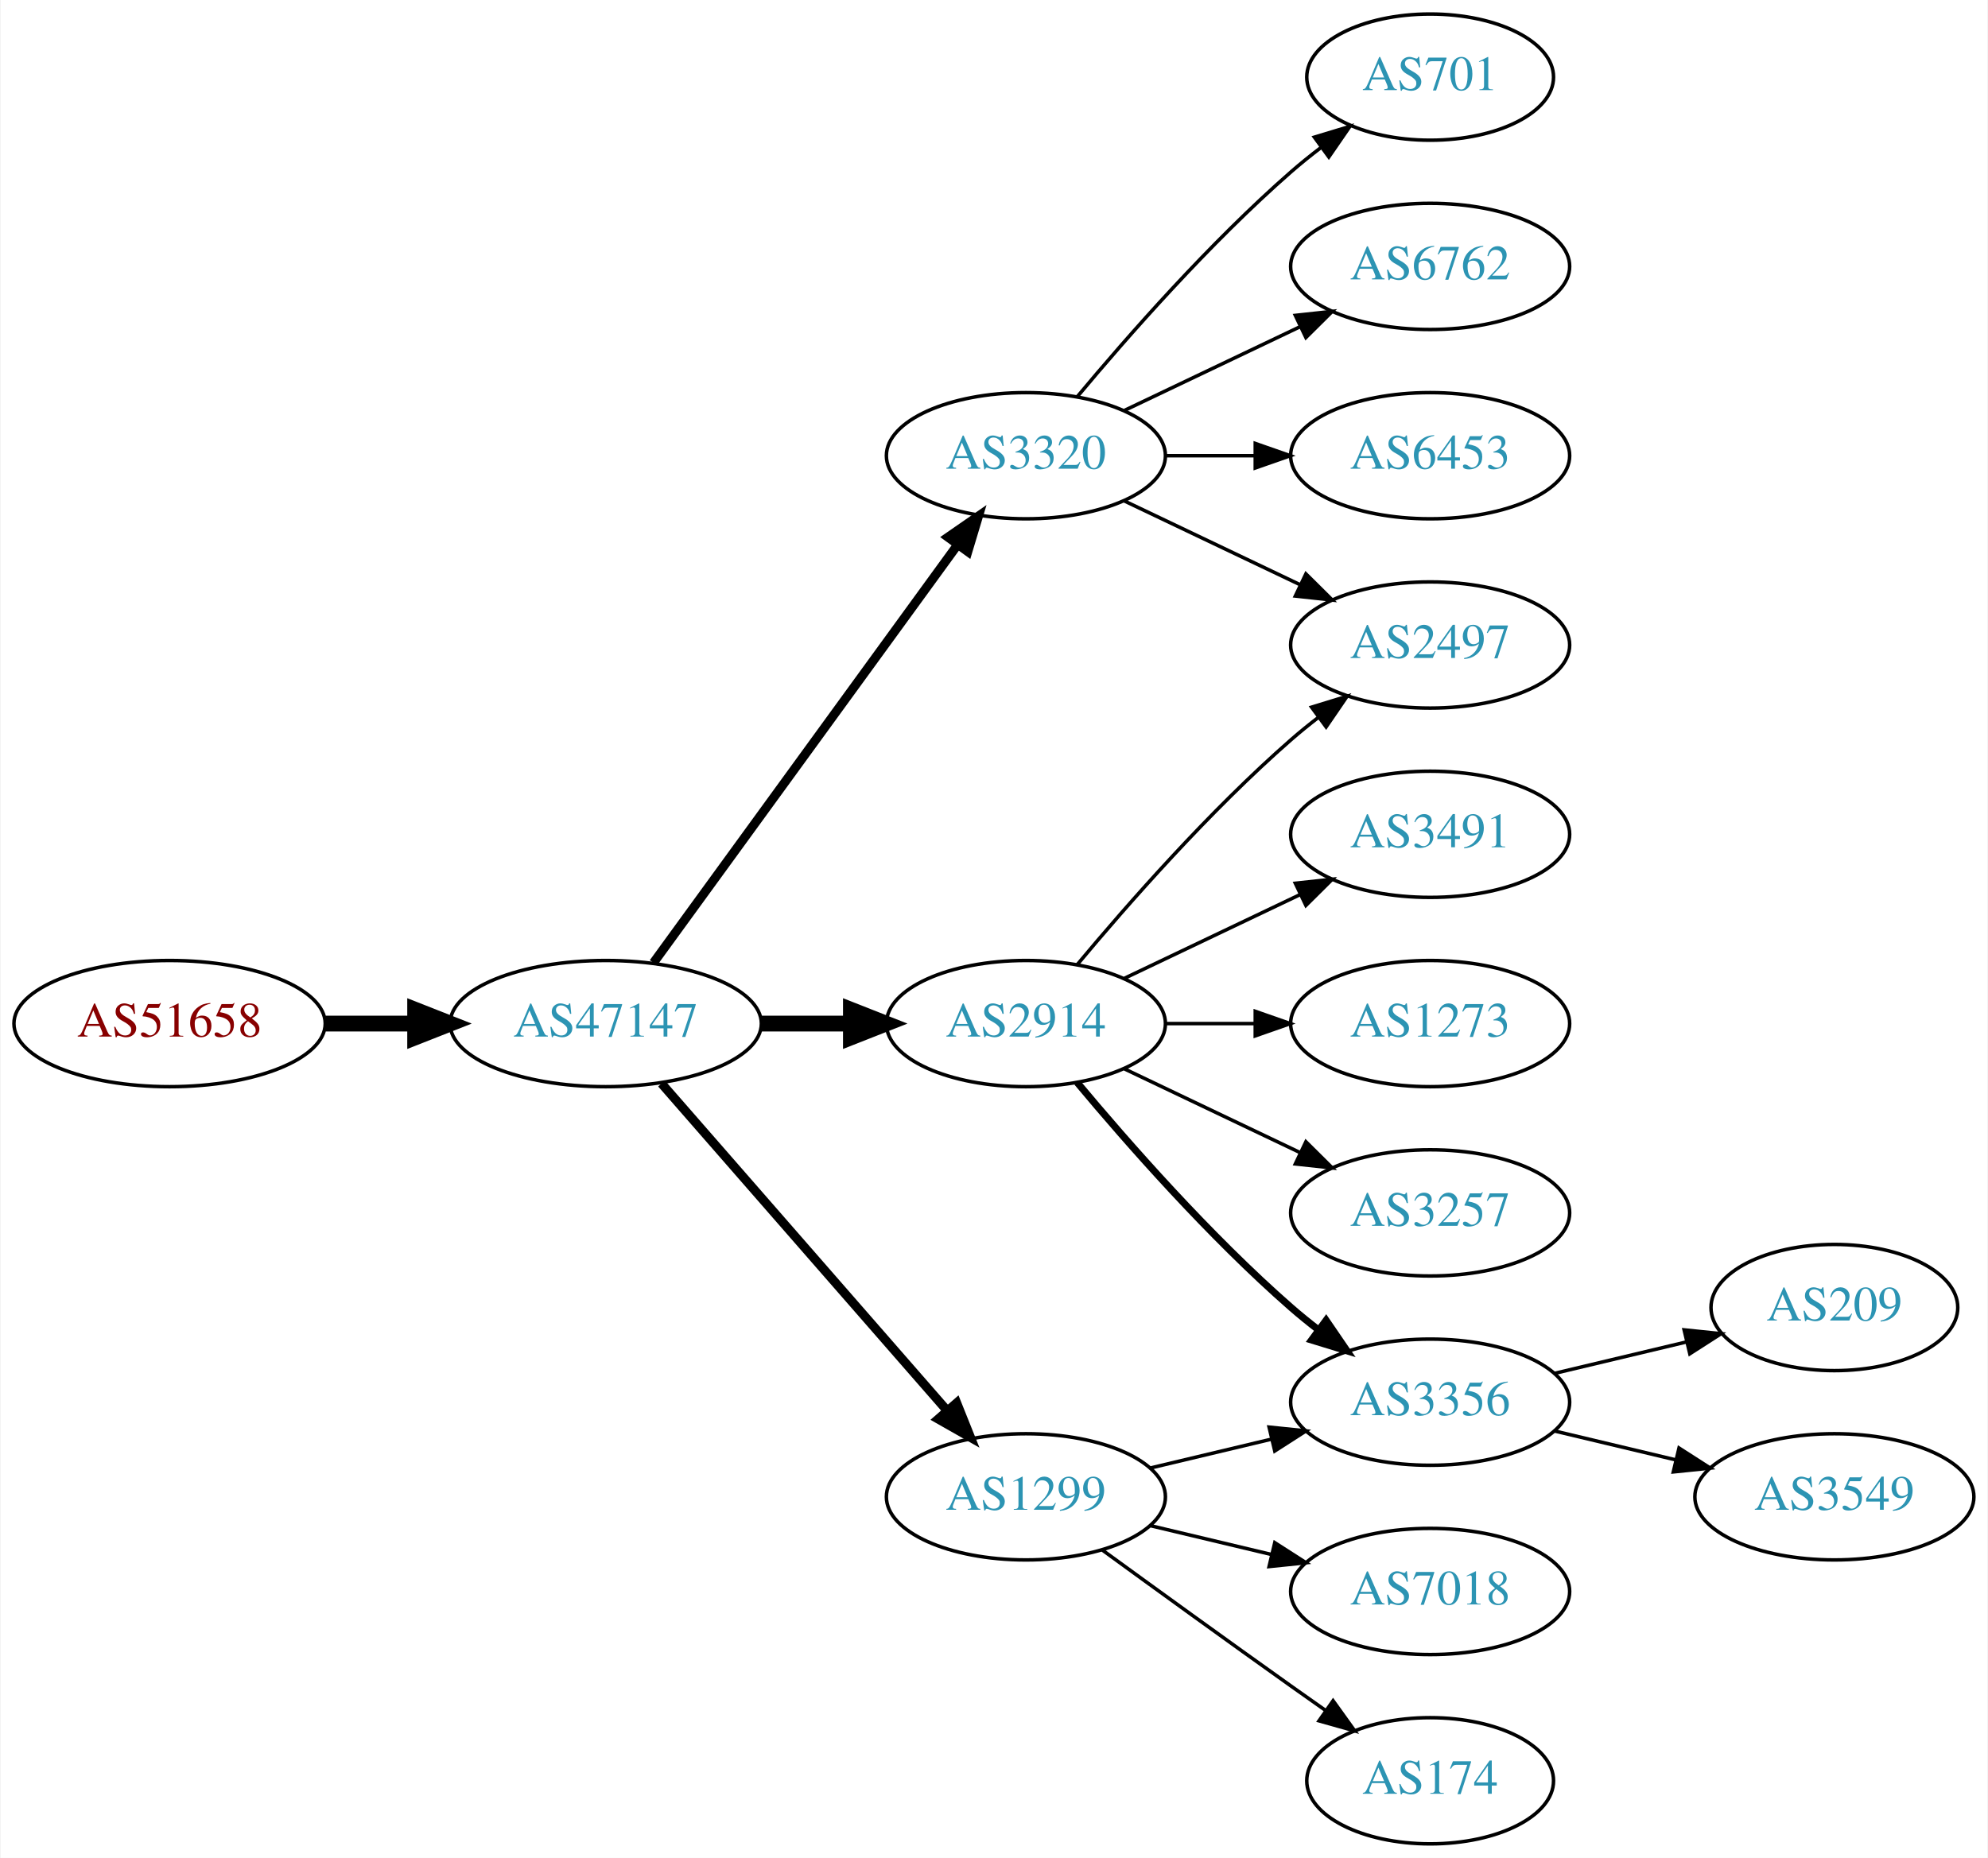
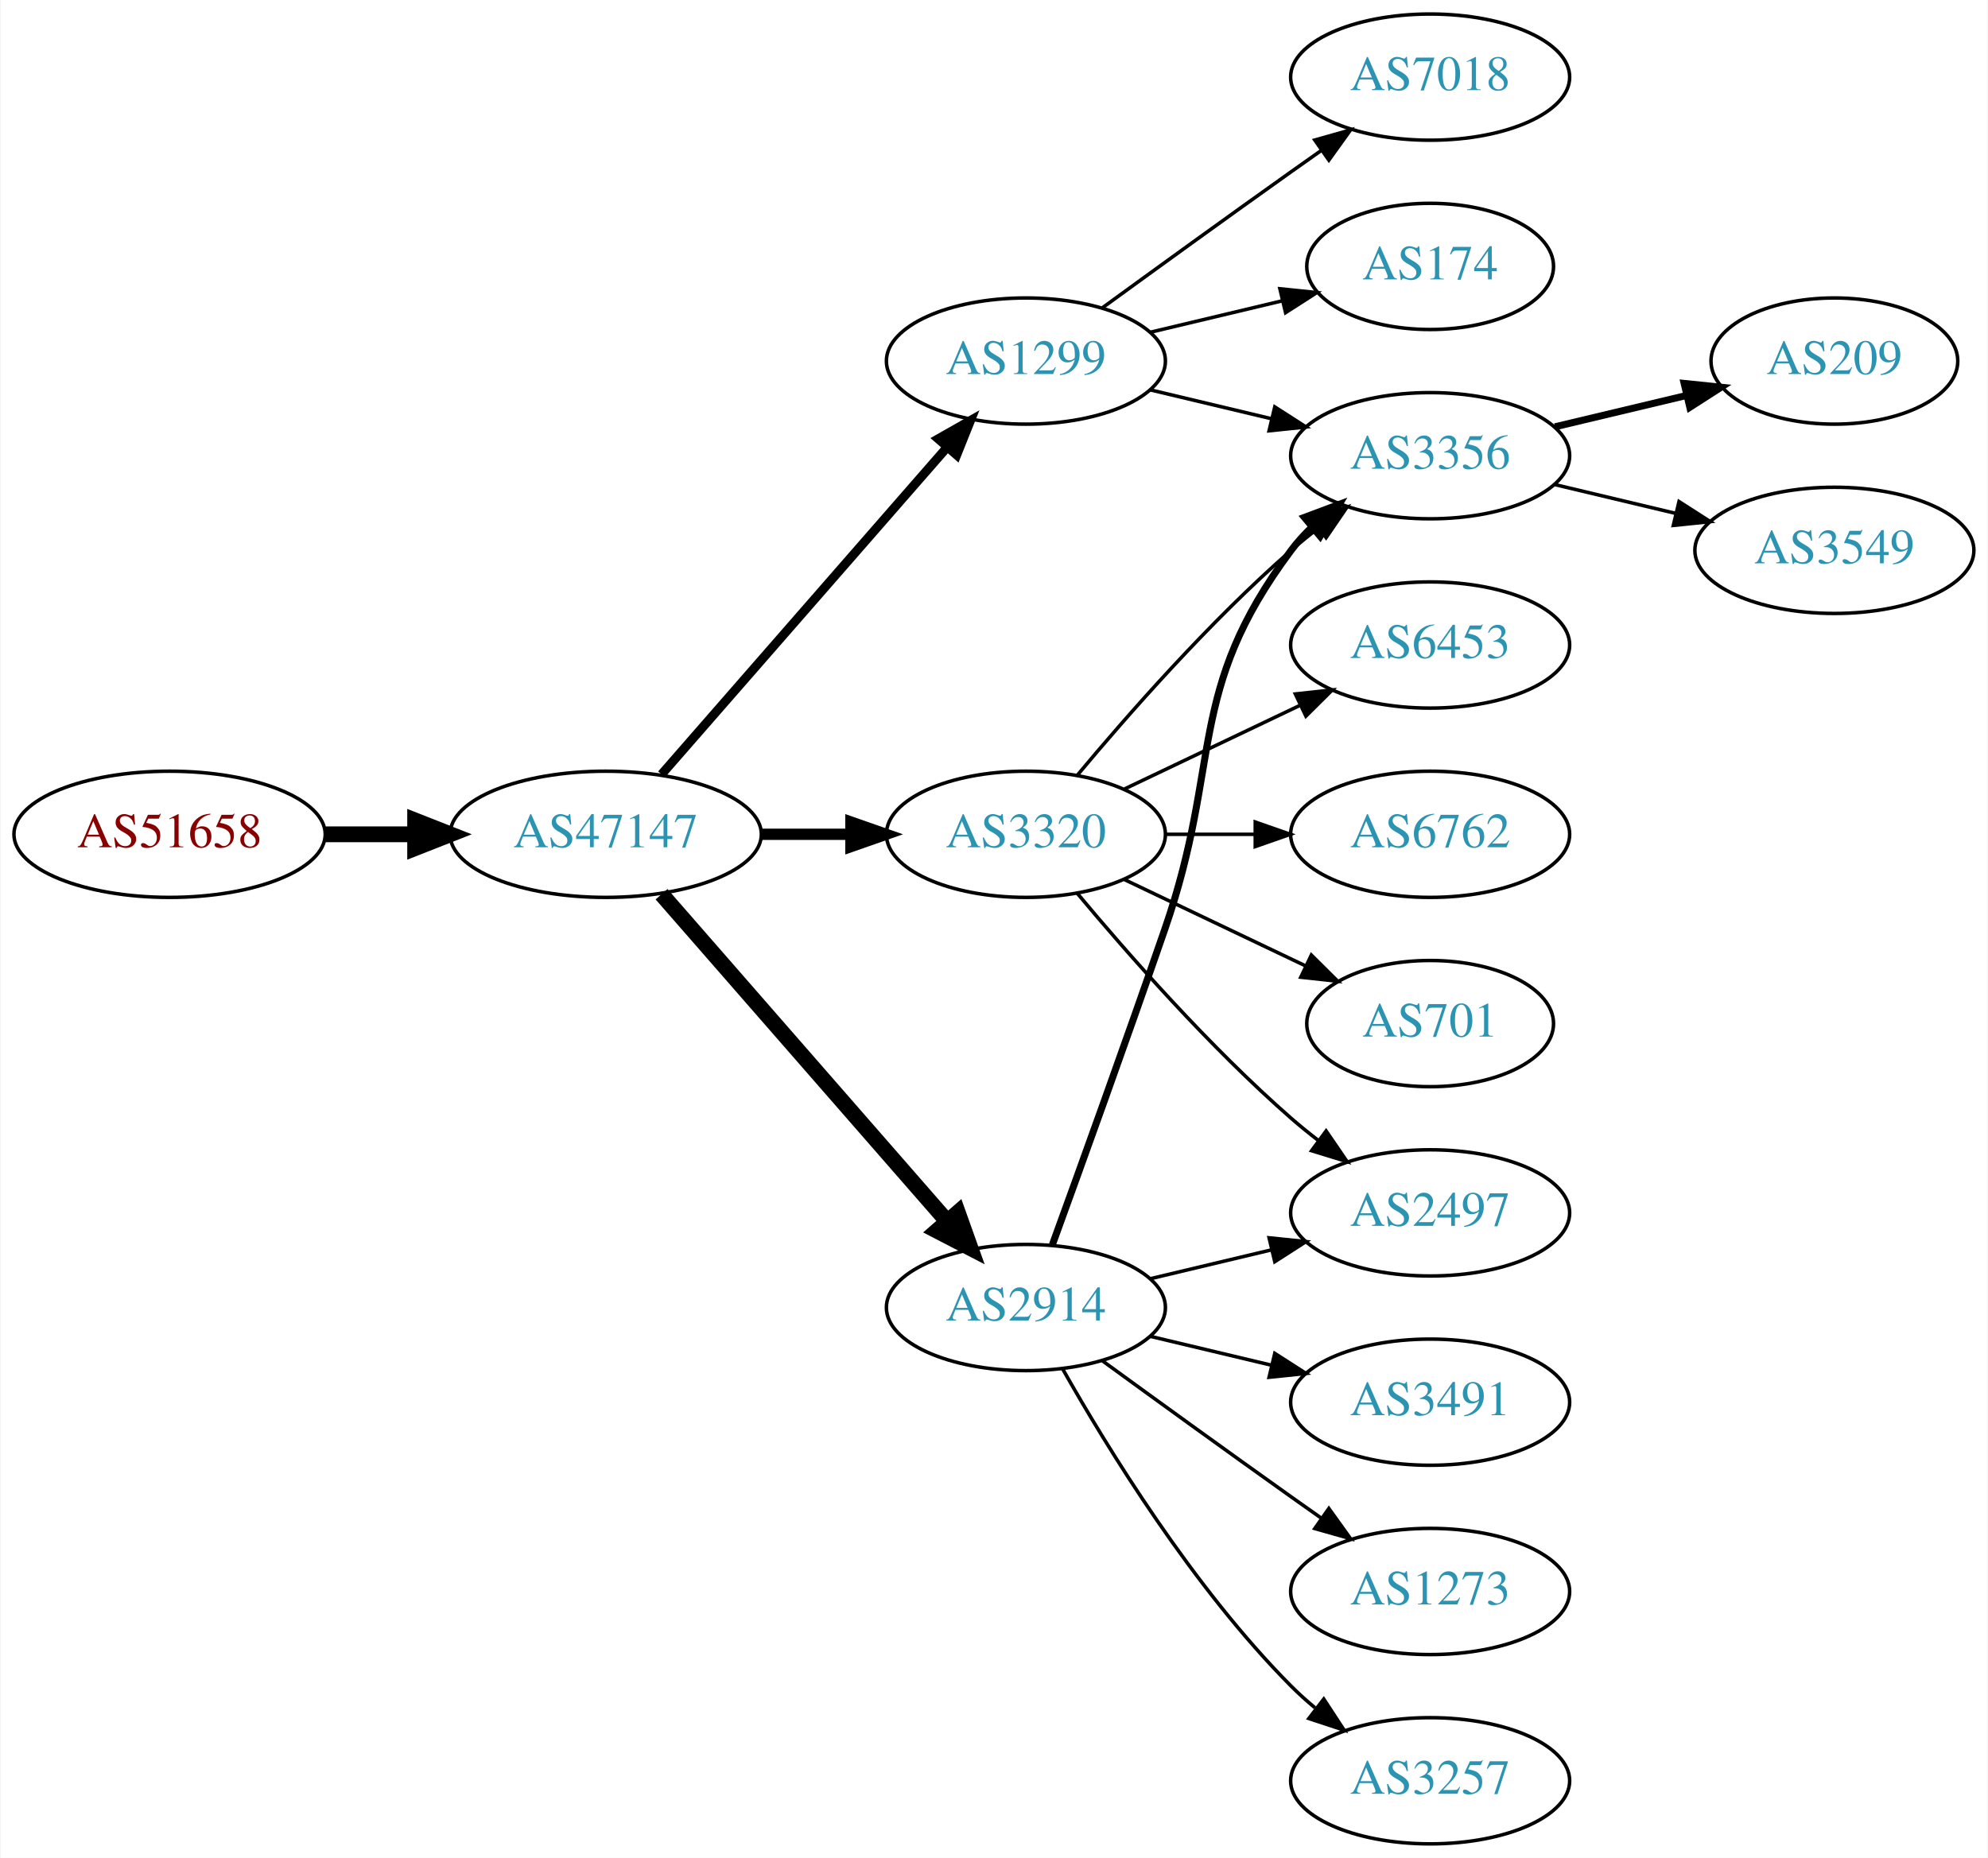
<svg xmlns="http://www.w3.org/2000/svg" xmlns:xlink="http://www.w3.org/1999/xlink" width="567pt" height="530pt" viewBox="0.00 0.00 566.66 530.00">
  <g id="graph0" class="graph" transform="scale(1 1) rotate(0) translate(4 526)">
    <polygon fill="white" stroke="none" points="-4,4 -4,-526 562.663,-526 562.663,4 -4,4" />
    <g id="node1" class="node">
      <g id="a_node1">
        <a xlink:href="/asn/51658" xlink:title="AS51658 ~ Patrick Janesch trading as Lucesem [AT]">
-           <ellipse fill="#ffffff" stroke="black" cx="44.196" cy="-234" rx="44.393" ry="18" />
-           <text text-anchor="middle" x="44.196" y="-230.3" font-family="Times,serif" font-size="14.00" fill="#880000">AS51658</text>
+           <ellipse fill="#ffffff" stroke="black" cx="44.196" cy="-288" rx="44.393" ry="18" />
+           <text text-anchor="middle" x="44.196" y="-284.3" font-family="Times,serif" font-size="14.00" fill="#880000">AS51658</text>
        </a>
      </g>
    </g>
    <g id="node2" class="node">
      <g id="a_node2">
        <a xlink:href="/asn/47147" xlink:title="AS47147 ~ ANEXIA Internetdienstleistungs GmbH [AT]">
-           <ellipse fill="#ffffff" stroke="black" cx="168.588" cy="-234" rx="44.393" ry="18" />
-           <text text-anchor="middle" x="168.588" y="-230.3" font-family="Times,serif" font-size="14.00" fill="#2c94b3">AS47147</text>
+           <ellipse fill="#ffffff" stroke="black" cx="168.588" cy="-288" rx="44.393" ry="18" />
+           <text text-anchor="middle" x="168.588" y="-284.3" font-family="Times,serif" font-size="14.00" fill="#2c94b3">AS47147</text>
        </a>
      </g>
    </g>
    <g id="edge1" class="edge">
-       <path fill="none" stroke="black" stroke-width="4.5" d="M88.692,-234C96.898,-234 105.569,-234 114.041,-234" />
-       <polygon fill="black" stroke="black" stroke-width="4.5" points="114.233,-237.938 124.233,-234 114.233,-230.063 114.233,-237.938" />
+       <path fill="none" stroke="black" stroke-width="4.5" d="M88.692,-288C96.898,-288 105.569,-288 114.041,-288" />
+       <polygon fill="black" stroke="black" stroke-width="4.5" points="114.233,-291.938 124.233,-288 114.233,-284.063 114.233,-291.938" />
    </g>
    <g id="node3" class="node">
      <g id="a_node3">
-         <a xlink:href="/asn/3320" xlink:title="AS3320 ~ DTAG [DE]">
-           <ellipse fill="#ffffff" stroke="black" cx="288.431" cy="-396" rx="39.794" ry="18" />
-           <text text-anchor="middle" x="288.431" y="-392.3" font-family="Times,serif" font-size="14.00" fill="#2c94b3">AS3320</text>
+         <a xlink:href="/asn/1299" xlink:title="AS1299 ~ Telia Carrier [EU]">
+           <ellipse fill="#ffffff" stroke="black" cx="288.431" cy="-423" rx="39.794" ry="18" />
+           <text text-anchor="middle" x="288.431" y="-419.3" font-family="Times,serif" font-size="14.00" fill="#2c94b3">AS1299</text>
        </a>
      </g>
    </g>
    <g id="edge2" class="edge">
-       <path fill="none" stroke="black" stroke-width="2.571" d="M182.199,-251.337C203.02,-279.96 244.683,-337.233 268.871,-370.486" />
-       <polygon fill="black" stroke="black" stroke-width="2.571" points="266.197,-372.76 274.91,-378.788 271.858,-368.642 266.197,-372.76" />
+       <path fill="none" stroke="black" stroke-width="2.571" d="M184.513,-305.098C205.056,-328.631 242.175,-371.155 265.771,-398.187" />
+       <polygon fill="black" stroke="black" stroke-width="2.571" points="263.414,-400.809 272.627,-406.041 268.688,-396.206 263.414,-400.809" />
    </g>
    <g id="node4" class="node">
      <g id="a_node4">
-         <a xlink:href="/asn/2914" xlink:title="AS2914 ~ NTT America, Inc. [US]">
-           <ellipse fill="#ffffff" stroke="black" cx="288.431" cy="-234" rx="39.794" ry="18" />
-           <text text-anchor="middle" x="288.431" y="-230.3" font-family="Times,serif" font-size="14.00" fill="#2c94b3">AS2914</text>
+         <a xlink:href="/asn/3320" xlink:title="AS3320 ~ DTAG [DE]">
+           <ellipse fill="#ffffff" stroke="black" cx="288.431" cy="-288" rx="39.794" ry="18" />
+           <text text-anchor="middle" x="288.431" y="-284.3" font-family="Times,serif" font-size="14.00" fill="#2c94b3">AS3320</text>
        </a>
      </g>
    </g>
    <g id="edge3" class="edge">
-       <path fill="none" stroke="black" stroke-width="4.5" d="M212.799,-234C221.112,-234 229.875,-234 238.357,-234" />
-       <polygon fill="black" stroke="black" stroke-width="4.5" points="238.516,-237.938 248.516,-234 238.516,-230.063 238.516,-237.938" />
+       <path fill="none" stroke="black" stroke-width="3.214" d="M212.799,-288C221.112,-288 229.875,-288 238.357,-288" />
+       <polygon fill="black" stroke="black" stroke-width="3.214" points="238.516,-291.5 248.516,-288 238.516,-284.5 238.516,-291.5" />
    </g>
    <g id="node5" class="node">
      <g id="a_node5">
-         <a xlink:href="/asn/1299" xlink:title="AS1299 ~ Telia Carrier [EU]">
-           <ellipse fill="#ffffff" stroke="black" cx="288.431" cy="-99" rx="39.794" ry="18" />
-           <text text-anchor="middle" x="288.431" y="-95.3" font-family="Times,serif" font-size="14.00" fill="#2c94b3">AS1299</text>
+         <a xlink:href="/asn/2914" xlink:title="AS2914 ~ NTT America, Inc. [US]">
+           <ellipse fill="#ffffff" stroke="black" cx="288.431" cy="-153" rx="39.794" ry="18" />
+           <text text-anchor="middle" x="288.431" y="-149.3" font-family="Times,serif" font-size="14.00" fill="#2c94b3">AS2914</text>
        </a>
      </g>
    </g>
    <g id="edge4" class="edge">
-       <path fill="none" stroke="black" stroke-width="2.571" d="M184.513,-216.902C205.056,-193.369 242.175,-150.845 265.771,-123.813" />
-       <polygon fill="black" stroke="black" stroke-width="2.571" points="268.688,-125.794 272.627,-115.959 263.414,-121.191 268.688,-125.794" />
+       <path fill="none" stroke="black" stroke-width="4.5" d="M184.513,-270.902C205.056,-247.369 242.175,-204.845 265.771,-177.813" />
+       <polygon fill="black" stroke="black" stroke-width="4.5" points="269.017,-180.082 272.627,-169.959 263.085,-174.903 269.017,-180.082" />
    </g>
    <g id="node6" class="node">
      <g id="a_node6">
-         <a xlink:href="/asn/2497" xlink:title="AS2497 ~ Internet Initiative Japan Inc. [JP]">
-           <ellipse fill="#ffffff" stroke="black" cx="403.724" cy="-342" rx="39.794" ry="18" />
-           <text text-anchor="middle" x="403.724" y="-338.3" font-family="Times,serif" font-size="14.00" fill="#2c94b3">AS2497</text>
+         <a xlink:href="/asn/7018" xlink:title="AS7018 ~ AT&amp;T Services, Inc. [US]">
+           <ellipse fill="#ffffff" stroke="black" cx="403.724" cy="-504" rx="39.794" ry="18" />
+           <text text-anchor="middle" x="403.724" y="-500.3" font-family="Times,serif" font-size="14.00" fill="#2c94b3">AS7018</text>
        </a>
      </g>
    </g>
    <g id="edge5" class="edge">
-       <path fill="none" stroke="black" d="M316.567,-383.066C331.561,-375.919 350.382,-366.948 366.605,-359.215" />
-       <polygon fill="black" stroke="black" points="368.288,-362.291 375.809,-354.829 365.276,-355.972 368.288,-362.291" />
+       <path fill="none" stroke="black" d="M310.279,-438.222C325.213,-449.091 345.827,-464.025 364.077,-477 366.898,-479.005 369.841,-481.085 372.789,-483.159" />
+       <polygon fill="black" stroke="black" points="370.816,-486.05 381.013,-488.926 374.835,-480.319 370.816,-486.05" />
    </g>
    <g id="node7" class="node">
      <g id="a_node7">
-         <a xlink:href="/asn/701" xlink:title="AS701 ~ UUNET [US]">
-           <ellipse fill="#ffffff" stroke="black" cx="403.724" cy="-504" rx="35.194" ry="18" />
-           <text text-anchor="middle" x="403.724" y="-500.3" font-family="Times,serif" font-size="14.00" fill="#2c94b3">AS701</text>
+         <a xlink:href="/asn/174" xlink:title="AS174 ~ Cogent Communications [US]">
+           <ellipse fill="#ffffff" stroke="black" cx="403.724" cy="-450" rx="35.194" ry="18" />
+           <text text-anchor="middle" x="403.724" y="-446.3" font-family="Times,serif" font-size="14.00" fill="#2c94b3">AS174</text>
        </a>
      </g>
    </g>
    <g id="edge6" class="edge">
-       <path fill="none" stroke="black" d="M303.061,-412.817C317.343,-429.929 340.89,-456.745 364.077,-477 366.747,-479.332 369.62,-481.648 372.55,-483.886" />
-       <polygon fill="black" stroke="black" points="370.701,-486.87 380.841,-489.939 374.828,-481.216 370.701,-486.87" />
+       <path fill="none" stroke="black" d="M324.038,-431.248C335.833,-434.058 349.137,-437.229 361.405,-440.153" />
+       <polygon fill="black" stroke="black" points="360.871,-443.624 371.41,-442.537 362.494,-436.814 360.871,-443.624" />
    </g>
    <g id="node8" class="node">
      <g id="a_node8">
-         <a xlink:href="/asn/6762" xlink:title="AS6762 ~ TELECOM ITALIA SPARKLE S.p.A. [IT]">
-           <ellipse fill="#ffffff" stroke="black" cx="403.724" cy="-450" rx="39.794" ry="18" />
-           <text text-anchor="middle" x="403.724" y="-446.3" font-family="Times,serif" font-size="14.00" fill="#2c94b3">AS6762</text>
+         <a xlink:href="/asn/3356" xlink:title="AS3356 ~ Level 3 Parent, LLC [US]">
+           <ellipse fill="#ffffff" stroke="black" cx="403.724" cy="-396" rx="39.794" ry="18" />
+           <text text-anchor="middle" x="403.724" y="-392.3" font-family="Times,serif" font-size="14.00" fill="#2c94b3">AS3356</text>
        </a>
      </g>
    </g>
    <g id="edge7" class="edge">
-       <path fill="none" stroke="black" d="M316.567,-408.934C331.561,-416.081 350.382,-425.052 366.605,-432.785" />
-       <polygon fill="black" stroke="black" points="365.276,-436.028 375.809,-437.171 368.288,-429.709 365.276,-436.028" />
+       <path fill="none" stroke="black" d="M324.038,-414.752C334.909,-412.162 347.064,-409.265 358.506,-406.538" />
+       <polygon fill="black" stroke="black" points="359.412,-409.92 368.328,-404.197 357.789,-403.111 359.412,-409.92" />
+     </g>
+     <g id="edge10" class="edge">
+       <path fill="none" stroke="black" d="M303.061,-304.817C317.343,-321.929 340.89,-348.745 364.077,-369 366.543,-371.154 369.182,-373.294 371.879,-375.372" />
+       <polygon fill="black" stroke="black" points="369.904,-378.264 380.033,-381.37 374.052,-372.625 369.904,-378.264" />
    </g>
    <g id="node9" class="node">
      <g id="a_node9">
        <a xlink:href="/asn/6453" xlink:title="AS6453 ~ TATA COMMUNICATIONS (AMERICA) INC [US]">
-           <ellipse fill="#ffffff" stroke="black" cx="403.724" cy="-396" rx="39.794" ry="18" />
-           <text text-anchor="middle" x="403.724" y="-392.3" font-family="Times,serif" font-size="14.00" fill="#2c94b3">AS6453</text>
+           <ellipse fill="#ffffff" stroke="black" cx="403.724" cy="-342" rx="39.794" ry="18" />
+           <text text-anchor="middle" x="403.724" y="-338.3" font-family="Times,serif" font-size="14.00" fill="#2c94b3">AS6453</text>
        </a>
      </g>
    </g>
    <g id="edge8" class="edge">
-       <path fill="none" stroke="black" d="M328.103,-396C336.306,-396 345.07,-396 353.602,-396" />
-       <polygon fill="black" stroke="black" points="353.841,-399.5 363.841,-396 353.841,-392.5 353.841,-399.5" />
-     </g>
-     <g id="edge13" class="edge">
-       <path fill="none" stroke="black" d="M303.061,-250.817C317.343,-267.929 340.89,-294.745 364.077,-315 366.543,-317.154 369.182,-319.294 371.879,-321.372" />
-       <polygon fill="black" stroke="black" points="369.904,-324.264 380.033,-327.37 374.052,-318.625 369.904,-324.264" />
+       <path fill="none" stroke="black" d="M316.567,-300.934C331.561,-308.081 350.382,-317.052 366.605,-324.785" />
+       <polygon fill="black" stroke="black" points="365.276,-328.028 375.809,-329.171 368.288,-321.709 365.276,-328.028" />
    </g>
    <g id="node10" class="node">
      <g id="a_node10">
-         <a xlink:href="/asn/3491" xlink:title="AS3491 ~ PCCW Global, Inc. [US]">
+         <a xlink:href="/asn/6762" xlink:title="AS6762 ~ TELECOM ITALIA SPARKLE S.p.A. [IT]">
          <ellipse fill="#ffffff" stroke="black" cx="403.724" cy="-288" rx="39.794" ry="18" />
-           <text text-anchor="middle" x="403.724" y="-284.3" font-family="Times,serif" font-size="14.00" fill="#2c94b3">AS3491</text>
+           <text text-anchor="middle" x="403.724" y="-284.3" font-family="Times,serif" font-size="14.00" fill="#2c94b3">AS6762</text>
        </a>
      </g>
    </g>
    <g id="edge9" class="edge">
-       <path fill="none" stroke="black" d="M316.567,-246.934C331.561,-254.081 350.382,-263.052 366.605,-270.785" />
-       <polygon fill="black" stroke="black" points="365.276,-274.028 375.809,-275.171 368.288,-267.709 365.276,-274.028" />
+       <path fill="none" stroke="black" d="M328.103,-288C336.306,-288 345.07,-288 353.602,-288" />
+       <polygon fill="black" stroke="black" points="353.841,-291.5 363.841,-288 353.841,-284.5 353.841,-291.5" />
    </g>
    <g id="node11" class="node">
      <g id="a_node11">
-         <a xlink:href="/asn/1273" xlink:title="AS1273 ~ Vodafone Group PLC [EU]">
-           <ellipse fill="#ffffff" stroke="black" cx="403.724" cy="-234" rx="39.794" ry="18" />
-           <text text-anchor="middle" x="403.724" y="-230.3" font-family="Times,serif" font-size="14.00" fill="#2c94b3">AS1273</text>
-         </a>
-       </g>
-     </g>
-     <g id="edge10" class="edge">
-       <path fill="none" stroke="black" d="M328.103,-234C336.306,-234 345.07,-234 353.602,-234" />
-       <polygon fill="black" stroke="black" points="353.841,-237.5 363.841,-234 353.841,-230.5 353.841,-237.5" />
+         <a xlink:href="/asn/701" xlink:title="AS701 ~ UUNET [US]">
+           <ellipse fill="#ffffff" stroke="black" cx="403.724" cy="-234" rx="35.194" ry="18" />
+           <text text-anchor="middle" x="403.724" y="-230.3" font-family="Times,serif" font-size="14.00" fill="#2c94b3">AS701</text>
+         </a>
+       </g>
+     </g>
+     <g id="edge11" class="edge">
+       <path fill="none" stroke="black" d="M316.567,-275.066C331.999,-267.71 351.485,-258.423 368.02,-250.541" />
+       <polygon fill="black" stroke="black" points="369.84,-253.551 377.361,-246.089 366.828,-247.232 369.84,-253.551" />
    </g>
    <g id="node12" class="node">
      <g id="a_node12">
-         <a xlink:href="/asn/3257" xlink:title="AS3257 ~ GTT [DE]">
+         <a xlink:href="/asn/2497" xlink:title="AS2497 ~ Internet Initiative Japan Inc. [JP]">
          <ellipse fill="#ffffff" stroke="black" cx="403.724" cy="-180" rx="39.794" ry="18" />
-           <text text-anchor="middle" x="403.724" y="-176.3" font-family="Times,serif" font-size="14.00" fill="#2c94b3">AS3257</text>
-         </a>
-       </g>
-     </g>
-     <g id="edge11" class="edge">
-       <path fill="none" stroke="black" d="M316.567,-221.066C331.561,-213.919 350.382,-204.948 366.605,-197.215" />
-       <polygon fill="black" stroke="black" points="368.288,-200.291 375.809,-192.829 365.276,-193.972 368.288,-200.291" />
+           <text text-anchor="middle" x="403.724" y="-176.3" font-family="Times,serif" font-size="14.00" fill="#2c94b3">AS2497</text>
+         </a>
+       </g>
+     </g>
+     <g id="edge12" class="edge">
+       <path fill="none" stroke="black" d="M303.061,-271.183C317.343,-254.071 340.89,-227.255 364.077,-207 366.543,-204.846 369.182,-202.706 371.879,-200.628" />
+       <polygon fill="black" stroke="black" points="374.052,-203.375 380.033,-194.63 369.904,-197.736 374.052,-203.375" />
+     </g>
+     <g id="edge16" class="edge">
+       <path fill="none" stroke="black" stroke-width="2" d="M295.979,-170.921C303.764,-192.312 317.086,-229.19 328.077,-261 344.602,-308.822 333.806,-328.458 364.077,-369 365.822,-371.336 367.829,-373.545 369.992,-375.617" />
+       <polygon fill="black" stroke="black" stroke-width="2" points="367.87,-378.405 377.793,-382.118 372.352,-373.027 367.87,-378.405" />
+     </g>
+     <g id="edge15" class="edge">
+       <path fill="none" stroke="black" d="M324.038,-161.248C334.909,-163.838 347.064,-166.735 358.506,-169.462" />
+       <polygon fill="black" stroke="black" points="357.789,-172.889 368.328,-171.803 359.412,-166.08 357.789,-172.889" />
    </g>
    <g id="node13" class="node">
      <g id="a_node13">
-         <a xlink:href="/asn/3356" xlink:title="AS3356 ~ Level 3 Parent, LLC [US]">
+         <a xlink:href="/asn/3491" xlink:title="AS3491 ~ PCCW Global, Inc. [US]">
          <ellipse fill="#ffffff" stroke="black" cx="403.724" cy="-126" rx="39.794" ry="18" />
-           <text text-anchor="middle" x="403.724" y="-122.3" font-family="Times,serif" font-size="14.00" fill="#2c94b3">AS3356</text>
-         </a>
-       </g>
-     </g>
-     <g id="edge12" class="edge">
-       <path fill="none" stroke="black" stroke-width="2" d="M303.061,-217.183C317.343,-200.071 340.89,-173.255 364.077,-153 366.543,-150.846 369.182,-148.706 371.879,-146.628" />
-       <polygon fill="black" stroke="black" stroke-width="2" points="374.052,-149.375 380.033,-140.63 369.904,-143.736 374.052,-149.375" />
-     </g>
-     <g id="edge15" class="edge">
-       <path fill="none" stroke="black" d="M324.038,-107.248C334.909,-109.838 347.064,-112.735 358.506,-115.462" />
-       <polygon fill="black" stroke="black" points="357.789,-118.889 368.328,-117.803 359.412,-112.08 357.789,-118.889" />
+           <text text-anchor="middle" x="403.724" y="-122.3" font-family="Times,serif" font-size="14.00" fill="#2c94b3">AS3491</text>
+         </a>
+       </g>
+     </g>
+     <g id="edge13" class="edge">
+       <path fill="none" stroke="black" d="M324.038,-144.752C334.909,-142.162 347.064,-139.265 358.506,-136.538" />
+       <polygon fill="black" stroke="black" points="359.412,-139.92 368.328,-134.197 357.789,-133.111 359.412,-139.92" />
    </g>
    <g id="node14" class="node">
      <g id="a_node14">
-         <a xlink:href="/asn/7018" xlink:title="AS7018 ~ AT&amp;T Services, Inc. [US]">
+         <a xlink:href="/asn/1273" xlink:title="AS1273 ~ Vodafone Group PLC [EU]">
          <ellipse fill="#ffffff" stroke="black" cx="403.724" cy="-72" rx="39.794" ry="18" />
-           <text text-anchor="middle" x="403.724" y="-68.3" font-family="Times,serif" font-size="14.00" fill="#2c94b3">AS7018</text>
+           <text text-anchor="middle" x="403.724" y="-68.3" font-family="Times,serif" font-size="14.00" fill="#2c94b3">AS1273</text>
        </a>
      </g>
    </g>
    <g id="edge14" class="edge">
-       <path fill="none" stroke="black" d="M324.038,-90.752C334.909,-88.162 347.064,-85.265 358.506,-82.538" />
-       <polygon fill="black" stroke="black" points="359.412,-85.92 368.328,-80.197 357.789,-79.111 359.412,-85.92" />
+       <path fill="none" stroke="black" d="M310.279,-137.778C325.213,-126.909 345.827,-111.975 364.077,-99 366.898,-96.995 369.841,-94.915 372.789,-92.841" />
+       <polygon fill="black" stroke="black" points="374.835,-95.681 381.013,-87.074 370.816,-89.95 374.835,-95.681" />
    </g>
    <g id="node15" class="node">
      <g id="a_node15">
-         <a xlink:href="/asn/174" xlink:title="AS174 ~ Cogent Communications [US]">
-           <ellipse fill="#ffffff" stroke="black" cx="403.724" cy="-18" rx="35.194" ry="18" />
-           <text text-anchor="middle" x="403.724" y="-14.3" font-family="Times,serif" font-size="14.00" fill="#2c94b3">AS174</text>
-         </a>
-       </g>
-     </g>
-     <g id="edge16" class="edge">
-       <path fill="none" stroke="black" d="M310.279,-83.778C325.213,-72.909 345.827,-57.975 364.077,-45 367.288,-42.718 370.657,-40.339 374.011,-37.982" />
-       <polygon fill="black" stroke="black" points="376.039,-40.834 382.222,-32.23 372.023,-35.101 376.039,-40.834" />
+         <a xlink:href="/asn/3257" xlink:title="AS3257 ~ GTT [DE]">
+           <ellipse fill="#ffffff" stroke="black" cx="403.724" cy="-18" rx="39.794" ry="18" />
+           <text text-anchor="middle" x="403.724" y="-14.3" font-family="Times,serif" font-size="14.00" fill="#2c94b3">AS3257</text>
+         </a>
+       </g>
+     </g>
+     <g id="edge17" class="edge">
+       <path fill="none" stroke="black" d="M298.891,-135.51C311.672,-112.904 336.105,-73.114 364.077,-45 366.188,-42.879 368.484,-40.812 370.87,-38.829" />
+       <polygon fill="black" stroke="black" points="373.385,-41.31 379.185,-32.444 369.122,-35.758 373.385,-41.31" />
    </g>
    <g id="node16" class="node">
      <g id="a_node16">
        <a xlink:href="/asn/209" xlink:title="AS209 ~ CenturyLink Communications, LLC [US]">
-           <ellipse fill="#ffffff" stroke="black" cx="519.017" cy="-153" rx="35.194" ry="18" />
-           <text text-anchor="middle" x="519.017" y="-149.3" font-family="Times,serif" font-size="14.00" fill="#2c94b3">AS209</text>
-         </a>
-       </g>
-     </g>
-     <g id="edge17" class="edge">
-       <path fill="none" stroke="black" d="M439.331,-134.248C451.125,-137.058 464.43,-140.229 476.698,-143.153" />
-       <polygon fill="black" stroke="black" points="476.164,-146.624 486.703,-145.537 477.787,-139.814 476.164,-146.624" />
+           <ellipse fill="#ffffff" stroke="black" cx="519.017" cy="-423" rx="35.194" ry="18" />
+           <text text-anchor="middle" x="519.017" y="-419.3" font-family="Times,serif" font-size="14.00" fill="#2c94b3">AS209</text>
+         </a>
+       </g>
+     </g>
+     <g id="edge18" class="edge">
+       <path fill="none" stroke="black" stroke-width="2" d="M439.331,-404.248C451.125,-407.058 464.43,-410.229 476.698,-413.153" />
+       <polygon fill="black" stroke="black" stroke-width="2" points="476.164,-416.624 486.703,-415.537 477.787,-409.814 476.164,-416.624" />
    </g>
    <g id="node17" class="node">
      <g id="a_node17">
        <a xlink:href="/asn/3549" xlink:title="AS3549 ~ Level 3 Parent, LLC [US]">
-           <ellipse fill="#ffffff" stroke="black" cx="519.017" cy="-99" rx="39.794" ry="18" />
-           <text text-anchor="middle" x="519.017" y="-95.3" font-family="Times,serif" font-size="14.00" fill="#2c94b3">AS3549</text>
-         </a>
-       </g>
-     </g>
-     <g id="edge18" class="edge">
-       <path fill="none" stroke="black" d="M439.331,-117.752C450.202,-115.162 462.357,-112.265 473.799,-109.538" />
-       <polygon fill="black" stroke="black" points="474.705,-112.92 483.621,-107.197 473.082,-106.111 474.705,-112.92" />
+           <ellipse fill="#ffffff" stroke="black" cx="519.017" cy="-369" rx="39.794" ry="18" />
+           <text text-anchor="middle" x="519.017" y="-365.3" font-family="Times,serif" font-size="14.00" fill="#2c94b3">AS3549</text>
+         </a>
+       </g>
+     </g>
+     <g id="edge19" class="edge">
+       <path fill="none" stroke="black" d="M439.331,-387.752C450.202,-385.162 462.357,-382.265 473.799,-379.538" />
+       <polygon fill="black" stroke="black" points="474.705,-382.92 483.621,-377.197 473.082,-376.111 474.705,-382.92" />
    </g>
  </g>
</svg>
